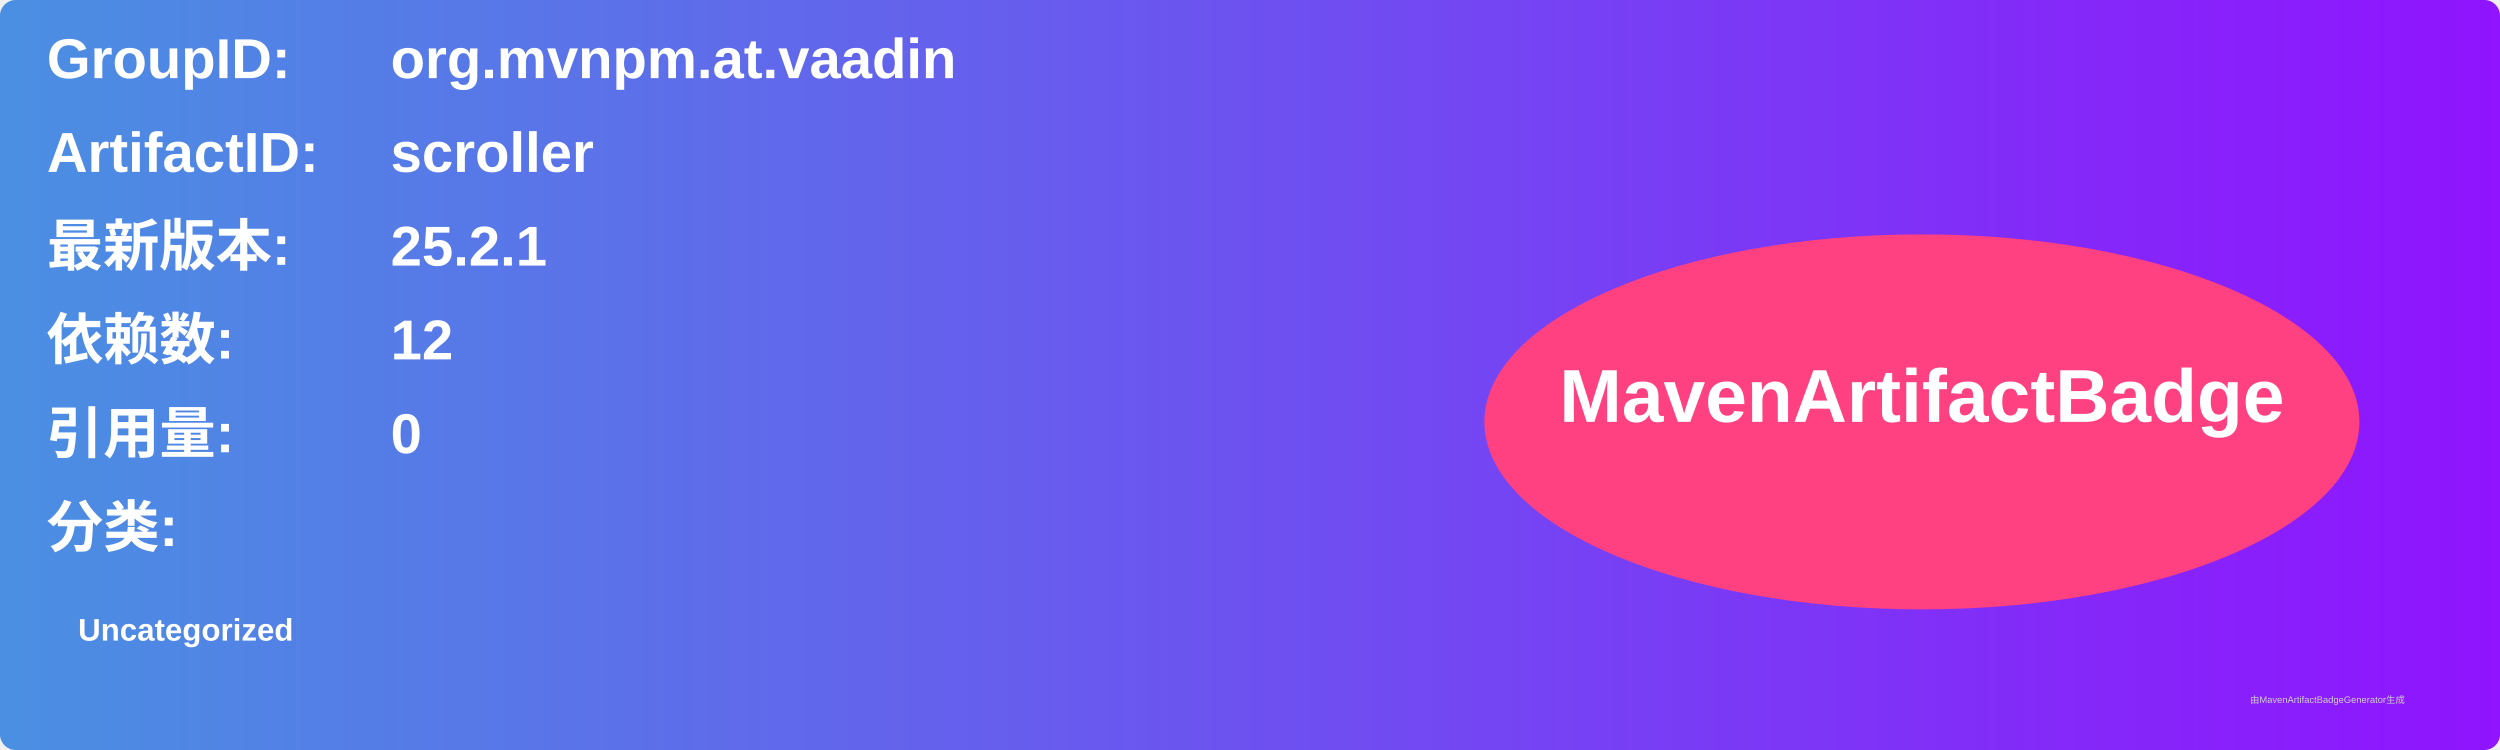
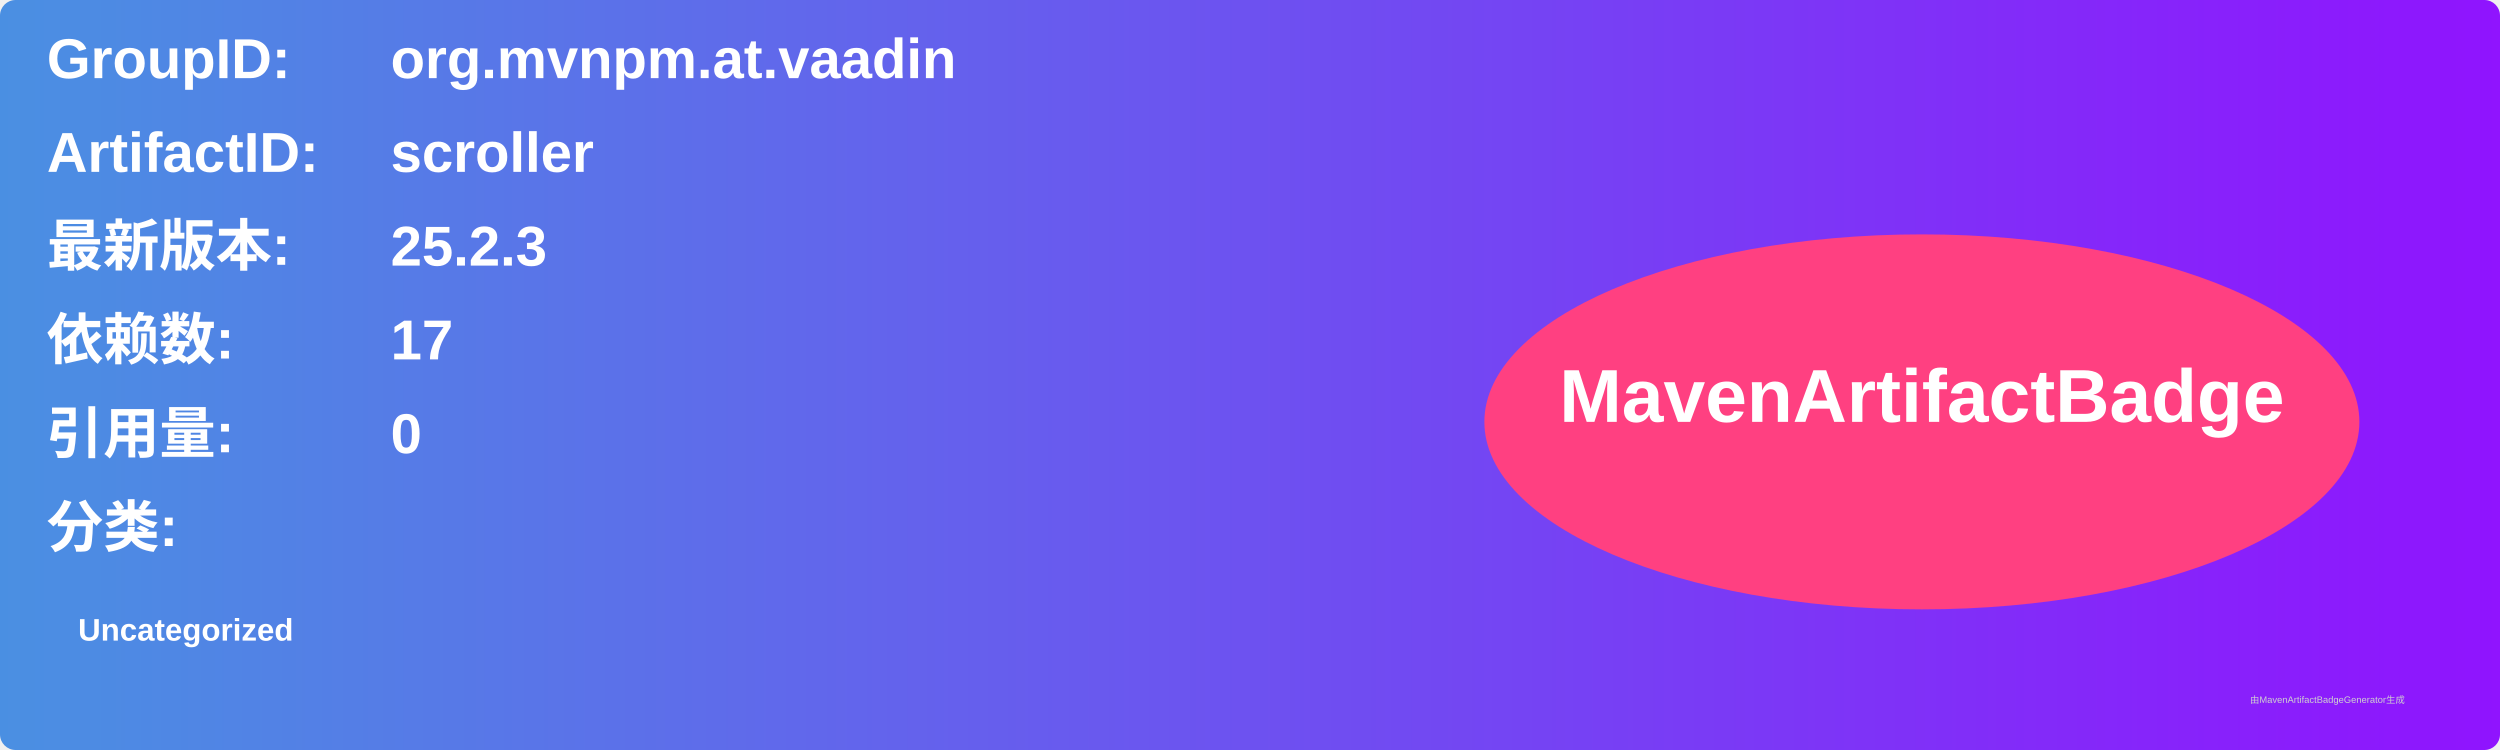
<svg xmlns="http://www.w3.org/2000/svg" width="800" height="240" viewBox="0 0 800 240">
  <linearGradient id="grad" x1="0%" y1="0%" x2="100%" y2="0%">
    <stop offset="0%" stop-color="#4a90e2" />
    <stop offset="100%" stop-color="#9013fe" />
  </linearGradient>
  <rect width="100%" height="100%" rx="5" ry="5" fill="url(#grad)" />
  <g transform="translate(15, 15)">
    <text x="0" y="10" font-family="Arial" font-size="18" fill="white" font-weight="bold" width="260">GroupID:</text>
    <text x="110" y="10" font-family="Arial" font-size="18" fill="white" font-weight="bold" width="460">org.mvnpm.at.vaadin</text>
    <text x="0" y="40" font-family="Arial" font-size="18" fill="white" font-weight="bold" width="260">ArtifactID:</text>
    <text x="110" y="40" font-family="Arial" font-size="18" fill="white" font-weight="bold" width="460">scroller</text>
    <text x="0" y="70" font-family="Arial" font-size="18" fill="white" font-weight="bold">最新版本:</text>
    <text x="110" y="70" font-family="Arial" font-size="18" fill="white" font-weight="bold">
-       <tspan font-weight="bold">25.2.1</tspan>
+       <tspan font-weight="bold">25.2.3</tspan>
    </text>
    <text x="0" y="100" font-family="Arial" font-size="18" fill="white" font-weight="bold">依赖数: </text>
    <text x="110" y="100" font-family="Arial" font-size="18" fill="white">
-       <tspan font-weight="bold">12</tspan>
+       <tspan font-weight="bold">17</tspan>
    </text>
    <text x="0" y="130" font-family="Arial" font-size="18" fill="white" font-weight="bold">引用量: </text>
    <text x="110" y="130" font-family="Arial" font-size="18" fill="white">
      <tspan font-weight="bold">0</tspan>
    </text>
    <text x="0" y="160" font-family="Arial" font-size="18" fill="white" font-weight="bold">分类:</text>
    <text x="10" y="190" font-family="Arial" font-size="10" fill="white">
      <tspan font-weight="bold">Uncategorized</tspan>
    </text>
    <ellipse cx="600" cy="120" rx="140" ry="60" fill="#ff4081" />
    <text x="600" y="120" text-anchor="middle" font-family="Arial" font-size="24" fill="white" font-weight="bold">MavenArtifactBadge</text>
  </g>
  <text x="720" y="225" font-family="Arial" font-size="3" fill="#d0d0d0">由MavenArtifactBadgeGenerator生成</text>
</svg>
